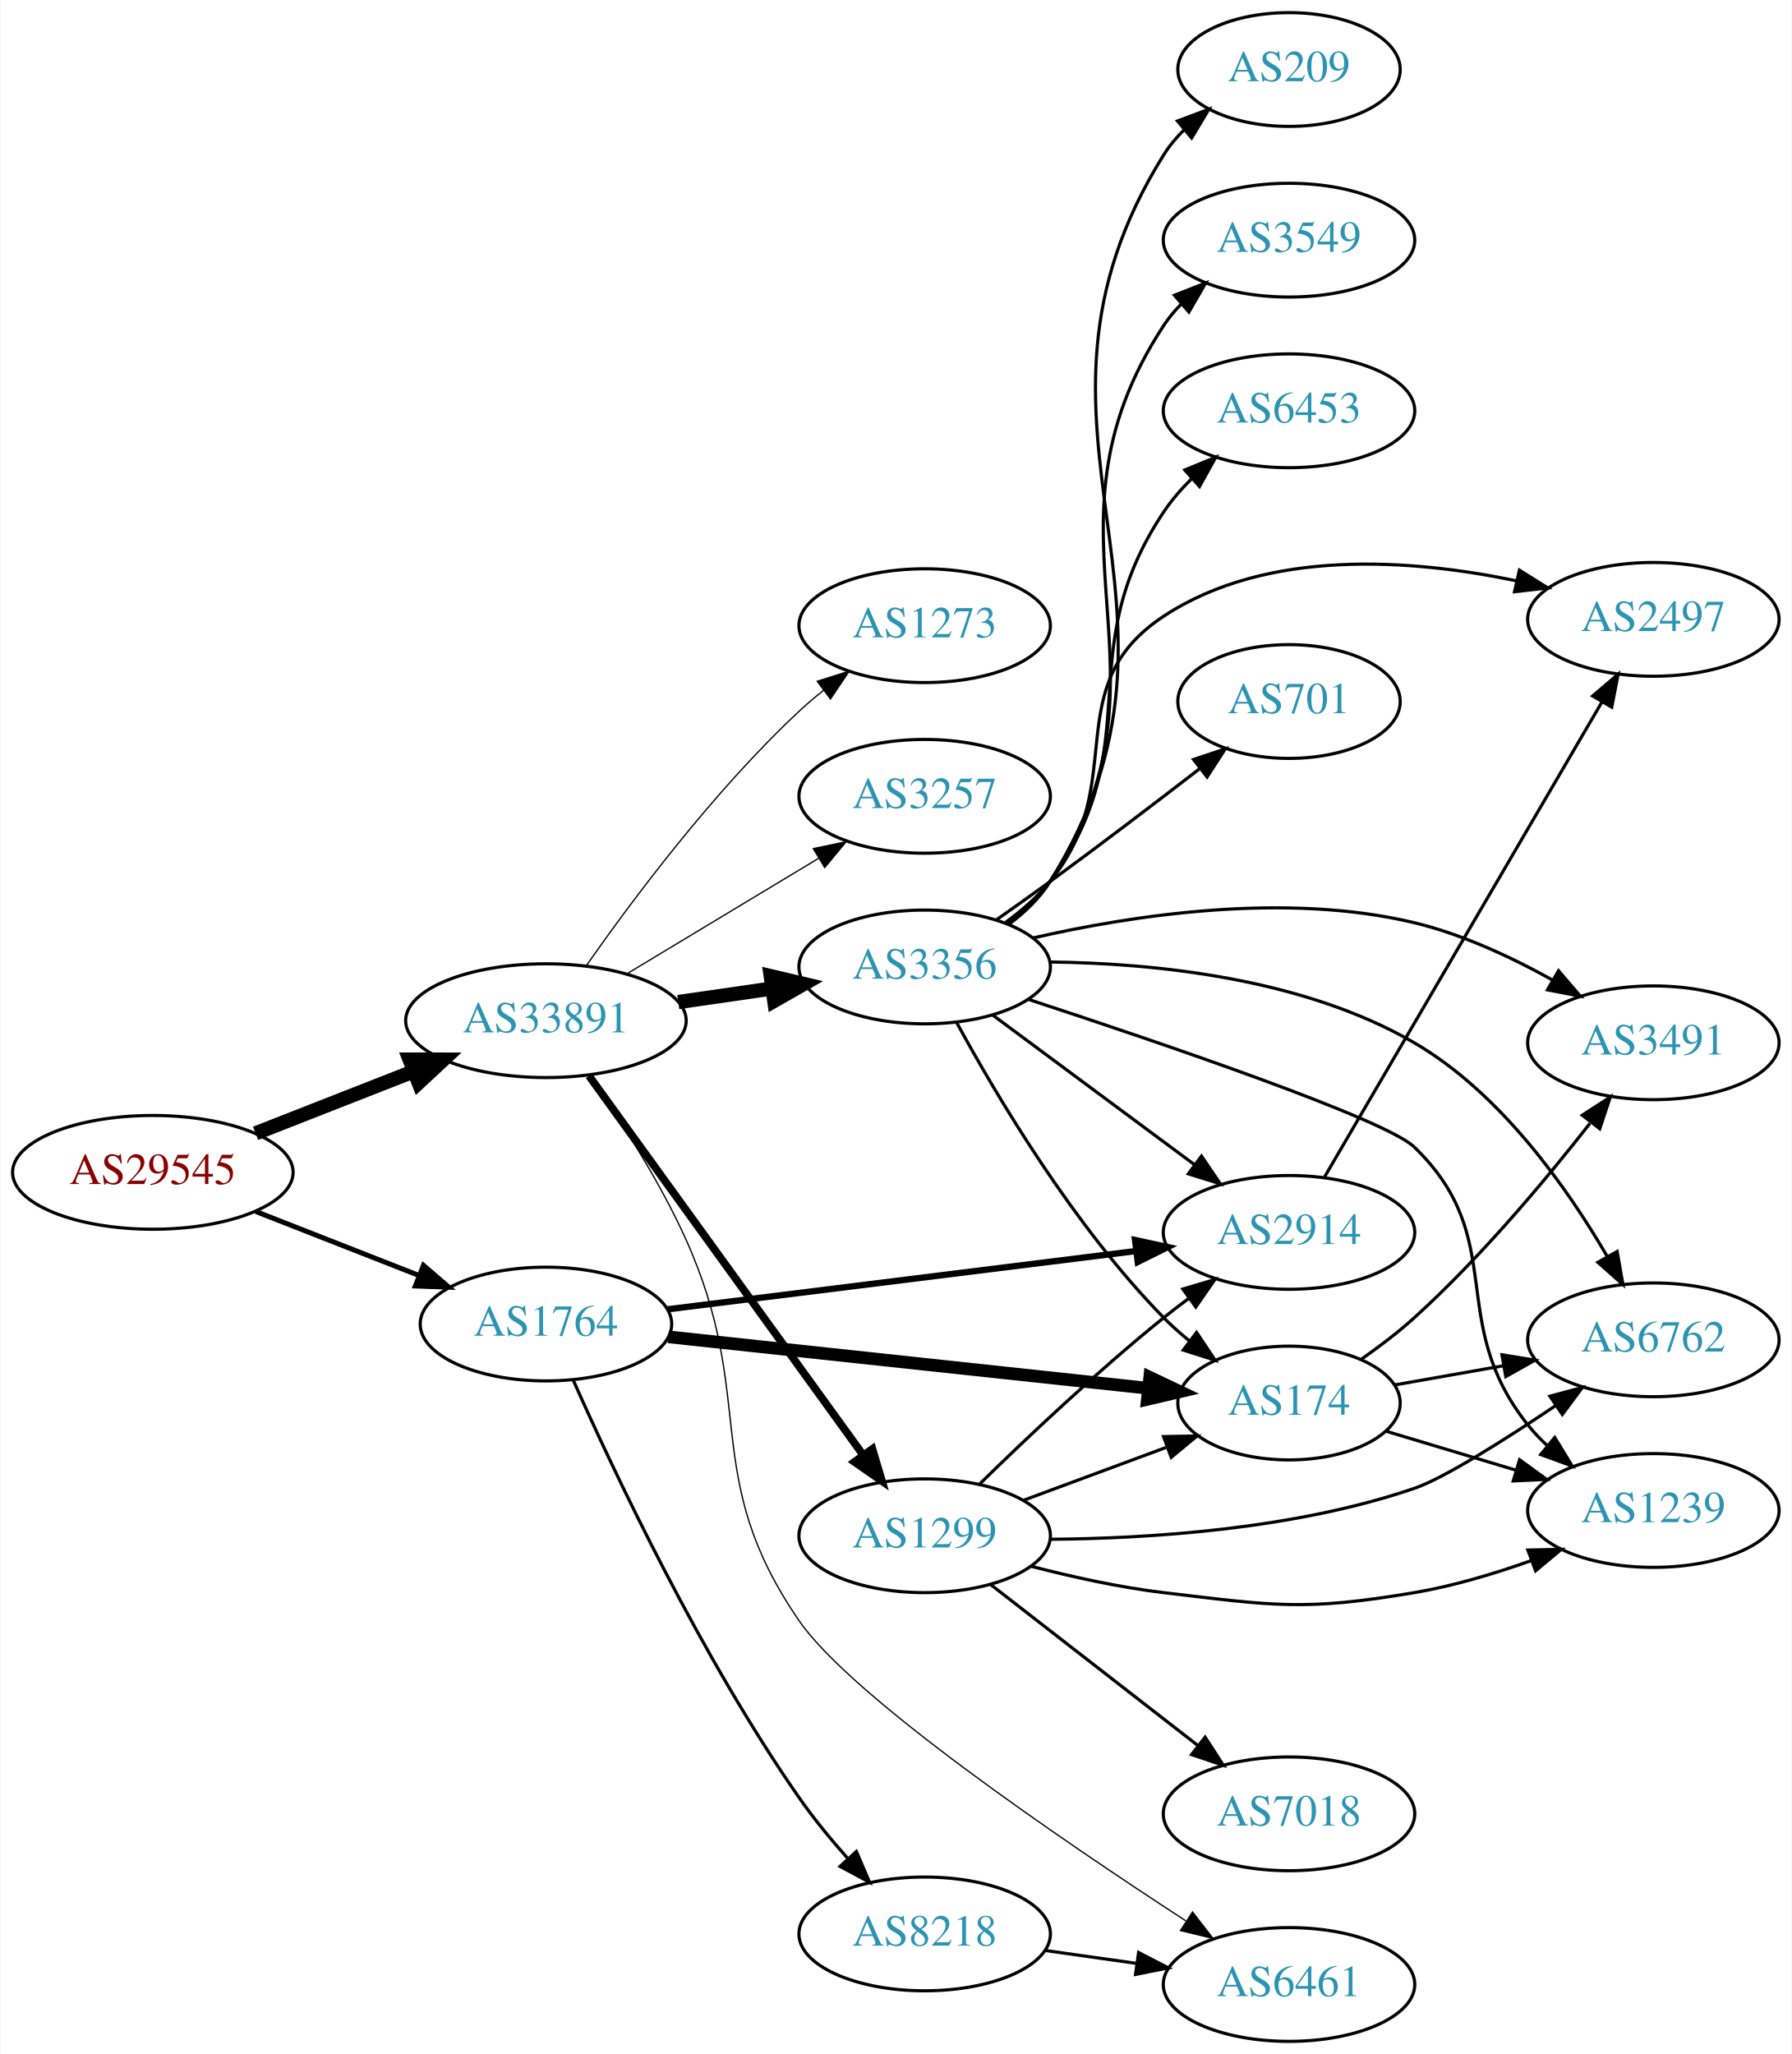
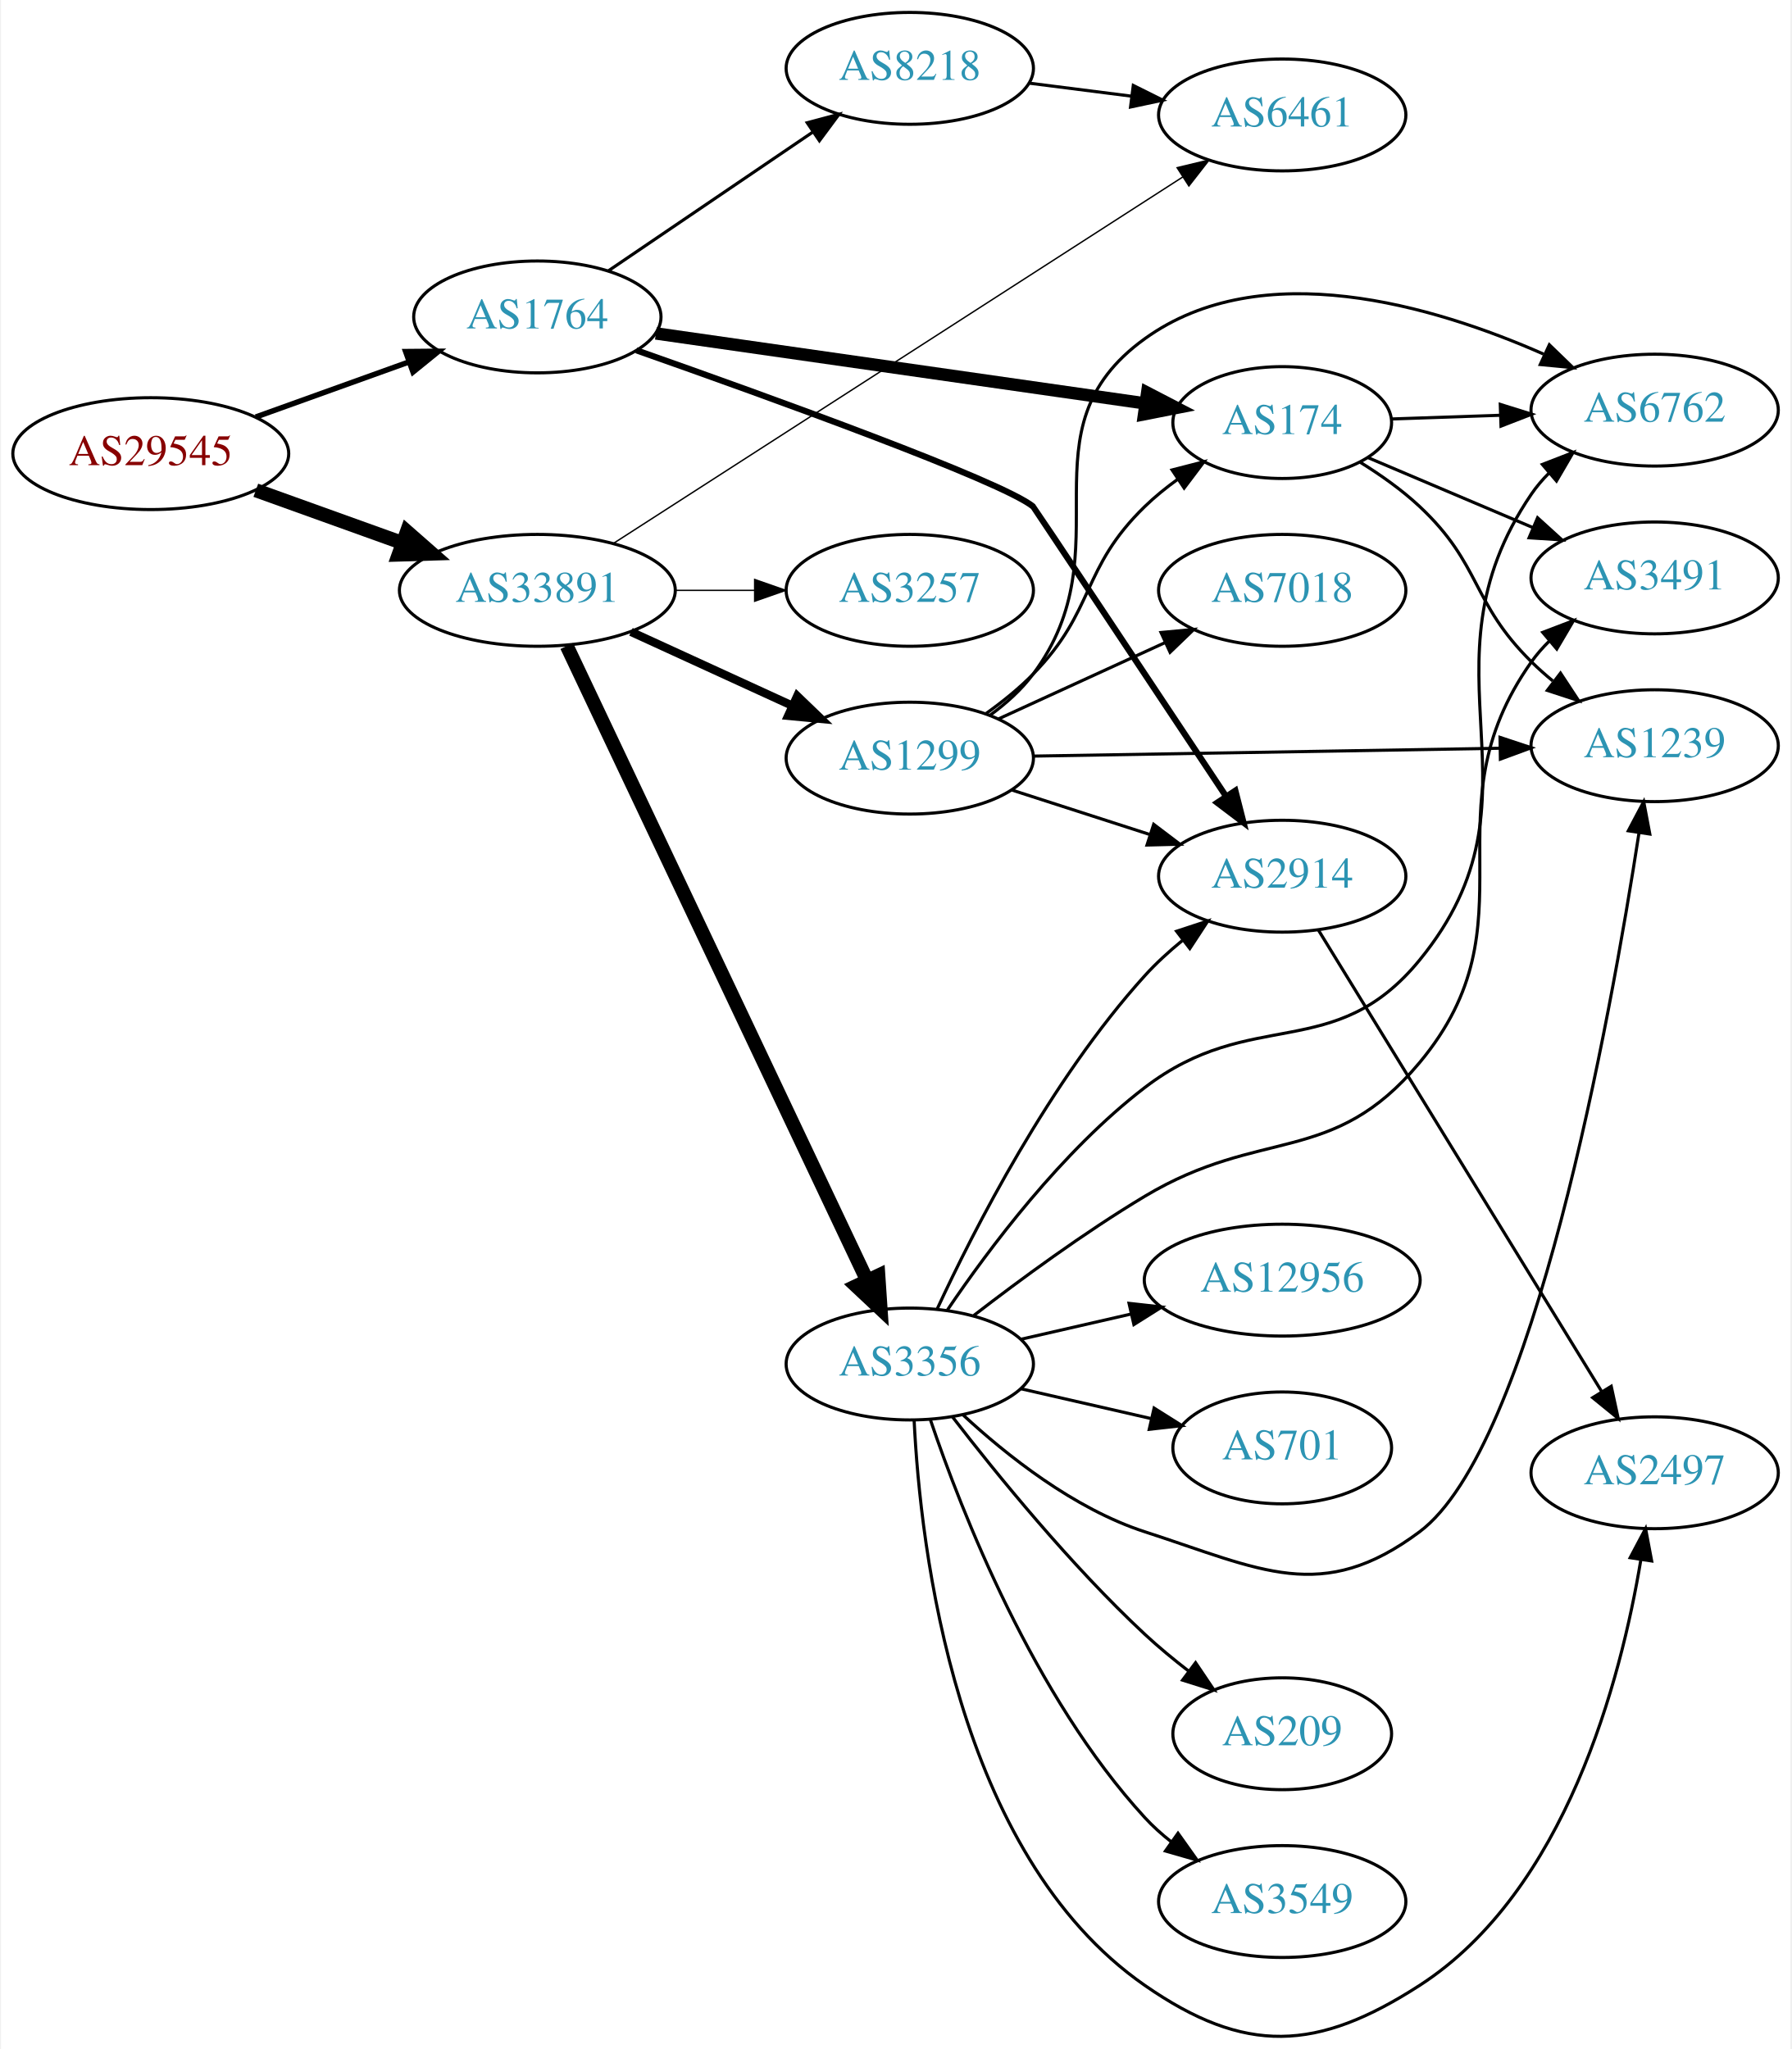
- <svg xmlns="http://www.w3.org/2000/svg" xmlns:xlink="http://www.w3.org/1999/xlink" width="567pt" height="650pt" viewBox="0.00 0.00 566.66 650.00">
-   <g id="graph0" class="graph" transform="scale(1 1) rotate(0) translate(4 646)">
-     <polygon fill="white" stroke="none" points="-4,4 -4,-646 562.663,-646 562.663,4 -4,4" />
+ <svg xmlns="http://www.w3.org/2000/svg" xmlns:xlink="http://www.w3.org/1999/xlink" width="576pt" height="659pt" viewBox="0.00 0.00 575.76 659.46">
+   <g id="graph0" class="graph" transform="scale(1 1) rotate(0) translate(4 655.456)">
+     <polygon fill="white" stroke="none" points="-4,4 -4,-655.456 571.762,-655.456 571.762,4 -4,4" />
    <g id="node1" class="node">
      <g id="a_node1">
        <a xlink:href="/asn/29545" xlink:title="AS29545 ~ Ringstrasse 5 [AT]">
-           <ellipse fill="#ffffff" stroke="black" cx="44.196" cy="-275" rx="44.393" ry="18" />
-           <text text-anchor="middle" x="44.196" y="-271.3" font-family="Times,serif" font-size="14.00" fill="#880000">AS29545</text>
+           <ellipse fill="#ffffff" stroke="black" cx="44.196" cy="-509.456" rx="44.393" ry="18" />
+           <text text-anchor="middle" x="44.196" y="-505.756" font-family="Times,serif" font-size="14.00" fill="#880000">AS29545</text>
        </a>
      </g>
    </g>
    <g id="node2" class="node">
      <g id="a_node2">
        <a xlink:href="/asn/1764" xlink:title="AS1764 ~ NEXTLAYER-AS [AT]">
-           <ellipse fill="#ffffff" stroke="black" cx="168.588" cy="-227" rx="39.794" ry="18" />
-           <text text-anchor="middle" x="168.588" y="-223.3" font-family="Times,serif" font-size="14.00" fill="#2c94b3">AS1764</text>
+           <ellipse fill="#ffffff" stroke="black" cx="168.588" cy="-553.456" rx="39.794" ry="18" />
+           <text text-anchor="middle" x="168.588" y="-549.756" font-family="Times,serif" font-size="14.00" fill="#2c94b3">AS1764</text>
        </a>
      </g>
    </g>
    <g id="edge1" class="edge">
-       <path fill="none" stroke="black" stroke-width="1.575" d="M76.715,-262.639C92.464,-256.462 111.674,-248.929 128.367,-242.382" />
-       <polygon fill="black" stroke="black" stroke-width="1.575" points="129.829,-245.568 137.86,-238.659 127.273,-239.051 129.829,-245.568" />
+       <path fill="none" stroke="black" stroke-width="1.75" d="M77.995,-521.248C93.124,-526.686 111.228,-533.195 127.189,-538.933" />
+       <polygon fill="black" stroke="black" stroke-width="1.75" points="126.21,-542.3 136.805,-542.39 128.578,-535.713 126.21,-542.3" />
    </g>
    <g id="node3" class="node">
      <g id="a_node3">
        <a xlink:href="/asn/33891" xlink:title="AS33891 ~ CORE-BACKBONE GMBH GLOBAL NETWORK [DE]">
-           <ellipse fill="#ffffff" stroke="black" cx="168.588" cy="-323" rx="44.393" ry="18" />
-           <text text-anchor="middle" x="168.588" y="-319.3" font-family="Times,serif" font-size="14.00" fill="#2c94b3">AS33891</text>
+           <ellipse fill="#ffffff" stroke="black" cx="168.588" cy="-465.456" rx="44.393" ry="18" />
+           <text text-anchor="middle" x="168.588" y="-461.756" font-family="Times,serif" font-size="14.00" fill="#2c94b3">AS33891</text>
        </a>
      </g>
    </g>
    <g id="edge2" class="edge">
-       <path fill="none" stroke="black" stroke-width="4.5" d="M76.715,-287.361C91.991,-293.352 110.521,-300.619 126.855,-307.025" />
-       <polygon fill="black" stroke="black" stroke-width="4.5" points="125.429,-310.695 136.176,-310.681 128.304,-303.364 125.429,-310.695" />
+       <path fill="none" stroke="black" stroke-width="4.5" d="M77.995,-497.665C92.4,-492.487 109.503,-486.338 124.885,-480.808" />
+       <polygon fill="black" stroke="black" stroke-width="4.5" points="126.621,-484.369 134.699,-477.28 123.956,-476.958 126.621,-484.369" />
    </g>
    <g id="node4" class="node">
      <g id="a_node4">
-         <a xlink:href="/asn/8218" xlink:title="AS8218 ~ legacy Neotelecoms [FR]">
-           <ellipse fill="#ffffff" stroke="black" cx="288.431" cy="-34" rx="39.794" ry="18" />
-           <text text-anchor="middle" x="288.431" y="-30.3" font-family="Times,serif" font-size="14.00" fill="#2c94b3">AS8218</text>
+         <a xlink:href="/asn/174" xlink:title="AS174 ~ Cogent Communications [US]">
+           <ellipse fill="#ffffff" stroke="black" cx="408.273" cy="-519.456" rx="35.194" ry="18" />
+           <text text-anchor="middle" x="408.273" y="-515.756" font-family="Times,serif" font-size="14.00" fill="#2c94b3">AS174</text>
        </a>
      </g>
    </g>
    <g id="edge3" class="edge">
-       <path fill="none" stroke="black" d="M177.293,-209.098C190.14,-180.122 217.622,-121.687 248.784,-77 253.284,-70.547 258.651,-64.015 263.932,-58.057" />
-       <polygon fill="black" stroke="black" points="266.818,-60.088 270.991,-50.35 261.656,-55.36 266.818,-60.088" />
+       <path fill="none" stroke="black" stroke-width="4" d="M206.727,-548.144C249.364,-542.045 319.196,-532.055 364.187,-525.62" />
+       <polygon fill="black" stroke="black" stroke-width="4" points="364.821,-529.065 374.224,-524.184 363.829,-522.135 364.821,-529.065" />
    </g>
    <g id="node5" class="node">
      <g id="a_node5">
-         <a xlink:href="/asn/2914" xlink:title="AS2914 ~ NTT America, Inc. [US]">
-           <ellipse fill="#ffffff" stroke="black" cx="403.724" cy="-256" rx="39.794" ry="18" />
-           <text text-anchor="middle" x="403.724" y="-252.3" font-family="Times,serif" font-size="14.00" fill="#2c94b3">AS2914</text>
+         <a xlink:href="/asn/8218" xlink:title="AS8218 ~ legacy Neotelecoms [FR]">
+           <ellipse fill="#ffffff" stroke="black" cx="288.431" cy="-633.456" rx="39.794" ry="18" />
+           <text text-anchor="middle" x="288.431" y="-629.756" font-family="Times,serif" font-size="14.00" fill="#2c94b3">AS8218</text>
        </a>
      </g>
    </g>
    <g id="edge4" class="edge">
-       <path fill="none" stroke="black" stroke-width="2" d="M207.045,-231.659C247.322,-236.669 311.457,-244.647 355.244,-250.094" />
-       <polygon fill="black" stroke="black" stroke-width="2" points="355.004,-253.591 365.359,-251.352 355.868,-246.644 355.004,-253.591" />
+       <path fill="none" stroke="black" d="M191.477,-568.316C209.998,-580.889 236.728,-599.035 257.274,-612.984" />
+       <polygon fill="black" stroke="black" points="255.419,-615.955 265.659,-618.676 259.351,-610.164 255.419,-615.955" />
    </g>
    <g id="node6" class="node">
      <g id="a_node6">
-         <a xlink:href="/asn/174" xlink:title="AS174 ~ Cogent Communications [US]">
-           <ellipse fill="#ffffff" stroke="black" cx="403.724" cy="-202" rx="35.194" ry="18" />
-           <text text-anchor="middle" x="403.724" y="-198.3" font-family="Times,serif" font-size="14.00" fill="#2c94b3">AS174</text>
+         <a xlink:href="/asn/2914" xlink:title="AS2914 ~ NTT America, Inc. [US]">
+           <ellipse fill="#ffffff" stroke="black" cx="408.273" cy="-373.456" rx="39.794" ry="18" />
+           <text text-anchor="middle" x="408.273" y="-369.756" font-family="Times,serif" font-size="14.00" fill="#2c94b3">AS2914</text>
        </a>
      </g>
    </g>
    <g id="edge5" class="edge">
-       <path fill="none" stroke="black" stroke-width="4" d="M207.305,-222.956C248.823,-218.503 315.467,-211.357 359.177,-206.67" />
-       <polygon fill="black" stroke="black" stroke-width="4" points="359.652,-210.139 369.222,-205.592 358.906,-203.179 359.652,-210.139" />
+       <path fill="none" stroke="black" stroke-width="2" d="M200.462,-542.713C243.575,-527.54 317.723,-500.752 328.077,-492.456 328.347,-492.24 366.764,-434.441 389.985,-399.486" />
+       <polygon fill="black" stroke="black" stroke-width="2" points="393.191,-400.986 395.809,-390.719 387.36,-397.112 393.191,-400.986" />
    </g>
    <g id="node7" class="node">
      <g id="a_node7">
        <a xlink:href="/asn/6461" xlink:title="AS6461 ~ Zayo Bandwidth [US]">
-           <ellipse fill="#ffffff" stroke="black" cx="403.724" cy="-18" rx="39.794" ry="18" />
-           <text text-anchor="middle" x="403.724" y="-14.3" font-family="Times,serif" font-size="14.00" fill="#2c94b3">AS6461</text>
-         </a>
-       </g>
-     </g>
-     <g id="edge13" class="edge">
-       <path fill="none" stroke="black" stroke-width="0.409" d="M182.151,-305.866C191.611,-292.332 204.349,-272.676 212.784,-254 235.881,-202.867 216.918,-179.18 248.784,-133 265.342,-109.005 331.047,-64.169 371.071,-38.135" />
-       <polygon fill="black" stroke="black" stroke-width="0.409" points="373.183,-40.938 379.679,-32.568 369.382,-35.06 373.183,-40.938" />
+           <ellipse fill="#ffffff" stroke="black" cx="408.273" cy="-618.456" rx="39.794" ry="18" />
+           <text text-anchor="middle" x="408.273" y="-614.756" font-family="Times,serif" font-size="14.00" fill="#2c94b3">AS6461</text>
+         </a>
+       </g>
+     </g>
+     <g id="edge14" class="edge">
+       <path fill="none" stroke="black" stroke-width="0.45" d="M193.247,-480.686C236.469,-508.508 328.164,-567.533 376.296,-598.516" />
+       <polygon fill="black" stroke="black" stroke-width="0.45" points="374.452,-601.492 384.755,-603.961 378.241,-595.606 374.452,-601.492" />
    </g>
    <g id="node12" class="node">
      <g id="a_node12">
        <a xlink:href="/asn/1299" xlink:title="AS1299 ~ Telia Carrier [EU]">
-           <ellipse fill="#ffffff" stroke="black" cx="288.431" cy="-160" rx="39.794" ry="18" />
-           <text text-anchor="middle" x="288.431" y="-156.3" font-family="Times,serif" font-size="14.00" fill="#2c94b3">AS1299</text>
+           <ellipse fill="#ffffff" stroke="black" cx="288.431" cy="-411.456" rx="39.794" ry="18" />
+           <text text-anchor="middle" x="288.431" y="-407.756" font-family="Times,serif" font-size="14.00" fill="#2c94b3">AS1299</text>
        </a>
      </g>
    </g>
    <g id="edge11" class="edge">
-       <path fill="none" stroke="black" stroke-width="2.455" d="M182.199,-305.556C203.02,-276.757 244.683,-219.129 268.871,-185.671" />
-       <polygon fill="black" stroke="black" stroke-width="2.455" points="271.888,-187.473 274.91,-177.318 266.215,-183.372 271.888,-187.473" />
+       <path fill="none" stroke="black" stroke-width="2.7" d="M198.718,-452.108C214.329,-444.954 233.727,-436.066 250.399,-428.426" />
+       <polygon fill="black" stroke="black" stroke-width="2.7" points="252.218,-431.442 259.851,-424.095 249.302,-425.079 252.218,-431.442" />
    </g>
    <g id="node13" class="node">
      <g id="a_node13">
        <a xlink:href="/asn/3356" xlink:title="AS3356 ~ Level 3 Parent, LLC [US]">
-           <ellipse fill="#ffffff" stroke="black" cx="288.431" cy="-340" rx="39.794" ry="18" />
-           <text text-anchor="middle" x="288.431" y="-336.3" font-family="Times,serif" font-size="14.00" fill="#2c94b3">AS3356</text>
+           <ellipse fill="#ffffff" stroke="black" cx="288.431" cy="-216.456" rx="39.794" ry="18" />
+           <text text-anchor="middle" x="288.431" y="-212.756" font-family="Times,serif" font-size="14.00" fill="#2c94b3">AS3356</text>
        </a>
      </g>
    </g>
    <g id="edge12" class="edge">
-       <path fill="none" stroke="black" stroke-width="4.5" d="M210.473,-328.898C220.045,-330.279 230.319,-331.761 240.144,-333.178" />
-       <polygon fill="black" stroke="black" stroke-width="4.5" points="239.711,-337.094 250.171,-334.625 240.836,-329.3 239.711,-337.094" />
+       <path fill="none" stroke="black" stroke-width="4.5" d="M178.063,-447.549C198.49,-404.388 250.535,-294.418 274.72,-243.315" />
+       <polygon fill="black" stroke="black" stroke-width="4.5" points="278.314,-244.925 279.033,-234.202 271.196,-241.556 278.314,-244.925" />
    </g>
    <g id="node14" class="node">
      <g id="a_node14">
-         <a xlink:href="/asn/1273" xlink:title="AS1273 ~ Vodafone Group PLC [EU]">
-           <ellipse fill="#ffffff" stroke="black" cx="288.431" cy="-448" rx="39.794" ry="18" />
-           <text text-anchor="middle" x="288.431" y="-444.3" font-family="Times,serif" font-size="14.00" fill="#2c94b3">AS1273</text>
-         </a>
-       </g>
-     </g>
-     <g id="edge14" class="edge">
-       <path fill="none" stroke="black" stroke-width="0.409" d="M181.443,-340.527C195.893,-361.155 221.746,-395.788 248.784,-421 251.179,-423.233 253.768,-425.427 256.434,-427.54" />
-       <polygon fill="black" stroke="black" stroke-width="0.409" points="254.432,-430.413 264.538,-433.594 258.621,-424.805 254.432,-430.413" />
-     </g>
-     <g id="node15" class="node">
-       <g id="a_node15">
        <a xlink:href="/asn/3257" xlink:title="AS3257 ~ GTT [DE]">
-           <ellipse fill="#ffffff" stroke="black" cx="288.431" cy="-394" rx="39.794" ry="18" />
-           <text text-anchor="middle" x="288.431" y="-390.3" font-family="Times,serif" font-size="14.00" fill="#2c94b3">AS3257</text>
-         </a>
-       </g>
-     </g>
-     <g id="edge15" class="edge">
-       <path fill="none" stroke="black" stroke-width="0.409" d="M194.292,-337.884C211.887,-348.485 235.713,-362.84 254.862,-374.377" />
-       <polygon fill="black" stroke="black" stroke-width="0.409" points="253.193,-377.458 263.565,-379.621 256.806,-371.462 253.193,-377.458" />
-     </g>
-     <g id="edge6" class="edge">
-       <path fill="none" stroke="black" d="M326.527,-28.761C335.819,-27.449 345.911,-26.023 355.617,-24.653" />
-       <polygon fill="black" stroke="black" points="356.132,-28.115 365.544,-23.251 355.153,-21.184 356.132,-28.115" />
+           <ellipse fill="#ffffff" stroke="black" cx="288.431" cy="-465.456" rx="39.794" ry="18" />
+           <text text-anchor="middle" x="288.431" y="-461.756" font-family="Times,serif" font-size="14.00" fill="#2c94b3">AS3257</text>
+         </a>
+       </g>
+     </g>
+     <g id="edge13" class="edge">
+       <path fill="none" stroke="black" stroke-width="0.45" d="M212.799,-465.456C221.112,-465.456 229.875,-465.456 238.357,-465.456" />
+       <polygon fill="black" stroke="black" stroke-width="0.45" points="238.516,-468.956 248.516,-465.456 238.516,-461.956 238.516,-468.956" />
    </g>
    <g id="node8" class="node">
      <g id="a_node8">
-         <a xlink:href="/asn/2497" xlink:title="AS2497 ~ Internet Initiative Japan Inc. [JP]">
-           <ellipse fill="#ffffff" stroke="black" cx="519.017" cy="-450" rx="39.794" ry="18" />
-           <text text-anchor="middle" x="519.017" y="-446.3" font-family="Times,serif" font-size="14.00" fill="#2c94b3">AS2497</text>
+         <a xlink:href="/asn/1239" xlink:title="AS1239 ~ Sprint [US]">
+           <ellipse fill="#ffffff" stroke="black" cx="528.116" cy="-415.456" rx="39.794" ry="18" />
+           <text text-anchor="middle" x="528.116" y="-411.756" font-family="Times,serif" font-size="14.00" fill="#2c94b3">AS1239</text>
        </a>
      </g>
    </g>
    <g id="edge7" class="edge">
-       <path fill="none" stroke="black" d="M414.978,-273.558C434.989,-307.825 479.334,-383.76 502.788,-423.923" />
-       <polygon fill="black" stroke="black" points="499.802,-425.751 507.868,-432.621 505.847,-422.221 499.802,-425.751" />
+       <path fill="none" stroke="black" d="M433.327,-506.708C439.91,-502.63 446.789,-497.777 452.469,-492.456 472.455,-473.737 468.97,-461.681 488.469,-442.456 490.6,-440.355 492.911,-438.304 495.307,-436.33" />
+       <polygon fill="black" stroke="black" points="497.819,-438.816 503.64,-429.964 493.569,-433.253 497.819,-438.816" />
    </g>
    <g id="node9" class="node">
      <g id="a_node9">
        <a xlink:href="/asn/3491" xlink:title="AS3491 ~ PCCW Global, Inc. [US]">
-           <ellipse fill="#ffffff" stroke="black" cx="519.017" cy="-316" rx="39.794" ry="18" />
-           <text text-anchor="middle" x="519.017" y="-312.3" font-family="Times,serif" font-size="14.00" fill="#2c94b3">AS3491</text>
+           <ellipse fill="#ffffff" stroke="black" cx="528.116" cy="-469.456" rx="39.794" ry="18" />
+           <text text-anchor="middle" x="528.116" y="-465.756" font-family="Times,serif" font-size="14.00" fill="#2c94b3">AS3491</text>
        </a>
      </g>
    </g>
    <g id="edge8" class="edge">
-       <path fill="none" stroke="black" d="M426.716,-215.938C432.361,-219.893 438.273,-224.386 443.37,-229 464.164,-247.825 484.687,-272.291 498.935,-290.481" />
-       <polygon fill="black" stroke="black" points="496.518,-293.078 505.399,-298.855 502.059,-288.8 496.518,-293.078" />
+       <path fill="none" stroke="black" d="M435.72,-508.235C451.408,-501.579 471.563,-493.027 488.952,-485.649" />
+       <polygon fill="black" stroke="black" points="490.444,-488.818 498.282,-481.69 487.71,-482.374 490.444,-488.818" />
    </g>
    <g id="node10" class="node">
      <g id="a_node10">
-         <a xlink:href="/asn/1239" xlink:title="AS1239 ~ Sprint [US]">
-           <ellipse fill="#ffffff" stroke="black" cx="519.017" cy="-168" rx="39.794" ry="18" />
-           <text text-anchor="middle" x="519.017" y="-164.3" font-family="Times,serif" font-size="14.00" fill="#2c94b3">AS1239</text>
+         <a xlink:href="/asn/6762" xlink:title="AS6762 ~ TELECOM ITALIA SPARKLE S.p.A. [IT]">
+           <ellipse fill="#ffffff" stroke="black" cx="528.116" cy="-523.456" rx="39.794" ry="18" />
+           <text text-anchor="middle" x="528.116" y="-519.756" font-family="Times,serif" font-size="14.00" fill="#2c94b3">AS6762</text>
        </a>
      </g>
    </g>
    <g id="edge9" class="edge">
-       <path fill="none" stroke="black" d="M434.49,-193.067C447.046,-189.299 461.895,-184.842 475.566,-180.74" />
-       <polygon fill="black" stroke="black" points="476.69,-184.057 485.262,-177.83 474.678,-177.352 476.69,-184.057" />
+       <path fill="none" stroke="black" d="M443.358,-520.613C454.294,-520.985 466.626,-521.403 478.399,-521.803" />
+       <polygon fill="black" stroke="black" points="478.437,-525.306 488.55,-522.147 478.675,-518.31 478.437,-525.306" />
+     </g>
+     <g id="edge6" class="edge">
+       <path fill="none" stroke="black" d="M326.717,-628.71C337.249,-627.37 348.851,-625.893 359.891,-624.488" />
+       <polygon fill="black" stroke="black" points="360.347,-627.958 369.825,-623.223 359.463,-621.014 360.347,-627.958" />
    </g>
    <g id="node11" class="node">
      <g id="a_node11">
-         <a xlink:href="/asn/6762" xlink:title="AS6762 ~ TELECOM ITALIA SPARKLE S.p.A. [IT]">
-           <ellipse fill="#ffffff" stroke="black" cx="519.017" cy="-222" rx="39.794" ry="18" />
-           <text text-anchor="middle" x="519.017" y="-218.3" font-family="Times,serif" font-size="14.00" fill="#2c94b3">AS6762</text>
+         <a xlink:href="/asn/2497" xlink:title="AS2497 ~ Internet Initiative Japan Inc. [JP]">
+           <ellipse fill="#ffffff" stroke="black" cx="528.116" cy="-181.456" rx="39.794" ry="18" />
+           <text text-anchor="middle" x="528.116" y="-177.756" font-family="Times,serif" font-size="14.00" fill="#2c94b3">AS2497</text>
        </a>
      </g>
    </g>
    <g id="edge10" class="edge">
-       <path fill="none" stroke="black" d="M437.189,-207.731C447.91,-209.624 460.054,-211.768 471.61,-213.808" />
-       <polygon fill="black" stroke="black" points="471.107,-217.273 481.564,-215.565 472.324,-210.38 471.107,-217.273" />
-     </g>
-     <g id="edge20" class="edge">
-       <path fill="none" stroke="black" d="M305.745,-176.297C320.491,-190.726 343.047,-212.065 364.077,-229 366.627,-231.053 369.324,-233.124 372.059,-235.157" />
-       <polygon fill="black" stroke="black" points="370.115,-238.071 380.272,-241.086 374.212,-232.395 370.115,-238.071" />
+       <path fill="none" stroke="black" d="M419.939,-356.079C440.701,-322.252 486.647,-247.393 511.091,-207.566" />
+       <polygon fill="black" stroke="black" points="514.142,-209.286 516.39,-198.933 508.176,-205.625 514.142,-209.286" />
+     </g>
+     <g id="edge26" class="edge">
+       <path fill="none" stroke="black" d="M313.025,-425.846C318.281,-429.604 323.613,-433.893 328.077,-438.456 348.25,-459.074 343.384,-472.362 364.077,-492.456 367.305,-495.591 370.956,-498.546 374.734,-501.269" />
+       <polygon fill="black" stroke="black" points="372.832,-504.207 383.094,-506.839 376.713,-498.381 372.832,-504.207" />
+     </g>
+     <g id="edge27" class="edge">
+       <path fill="none" stroke="black" d="M321.321,-401.173C334.945,-396.78 351.031,-391.593 365.58,-386.901" />
+       <polygon fill="black" stroke="black" points="366.915,-390.148 375.358,-383.748 364.766,-383.486 366.915,-390.148" />
+     </g>
+     <g id="edge28" class="edge">
+       <path fill="none" stroke="black" d="M328.148,-412.108C369.067,-412.797 433.707,-413.884 478.141,-414.632" />
+       <polygon fill="black" stroke="black" points="478.358,-418.136 488.415,-414.805 478.476,-411.137 478.358,-418.136" />
+     </g>
+     <g id="edge24" class="edge">
+       <path fill="none" stroke="black" d="M314.362,-425.338C319.438,-429.068 324.356,-433.472 328.077,-438.456 358.349,-478.998 323.031,-516.872 364.077,-546.456 401.596,-573.498 456.811,-557.173 492.369,-541.496" />
+       <polygon fill="black" stroke="black" points="494.23,-544.492 501.846,-537.127 491.3,-538.135 494.23,-544.492" />
+     </g>
+     <g id="node19" class="node">
+       <g id="a_node19">
+         <a xlink:href="/asn/7018" xlink:title="AS7018 ~ AT&amp;T Services, Inc. [US]">
+           <ellipse fill="#ffffff" stroke="black" cx="408.273" cy="-465.456" rx="39.794" ry="18" />
+           <text text-anchor="middle" x="408.273" y="-461.756" font-family="Times,serif" font-size="14.00" fill="#2c94b3">AS7018</text>
+         </a>
+       </g>
+     </g>
+     <g id="edge25" class="edge">
+       <path fill="none" stroke="black" d="M317.06,-424.117C333.017,-431.429 353.287,-440.718 370.57,-448.637" />
+       <polygon fill="black" stroke="black" points="369.269,-451.891 379.818,-452.875 372.185,-445.527 369.269,-451.891" />
+     </g>
+     <g id="edge16" class="edge">
+       <path fill="none" stroke="black" d="M297.188,-234.048C309.042,-259.632 333.541,-307.728 364.077,-341.456 367.665,-345.419 371.81,-349.211 376.083,-352.71" />
+       <polygon fill="black" stroke="black" points="374.28,-355.738 384.346,-359.044 378.539,-350.182 374.28,-355.738" />
+     </g>
+     <g id="edge23" class="edge">
+       <path fill="none" stroke="black" d="M305.486,-200.15C319.547,-187.116 341.252,-169.847 364.077,-162.456 401.452,-150.355 421.004,-138.934 452.469,-162.456 488.974,-189.746 513.84,-327.552 523.097,-387.516" />
+       <polygon fill="black" stroke="black" points="519.64,-388.069 524.594,-397.434 526.562,-387.023 519.64,-388.069" />
    </g>
    <g id="edge17" class="edge">
-       <path fill="none" stroke="black" d="M319.791,-171.255C333.637,-176.388 350.176,-182.519 364.828,-187.951" />
-       <polygon fill="black" stroke="black" points="364.021,-191.385 374.614,-191.579 366.454,-184.821 364.021,-191.385" />
-     </g>
-     <g id="edge19" class="edge">
-       <path fill="none" stroke="black" d="M322.198,-150.325C335.122,-146.977 350.178,-143.652 364.077,-142 399.072,-137.84 408.623,-136.122 443.37,-142 455.738,-144.092 468.791,-148.005 480.462,-152.172" />
-       <polygon fill="black" stroke="black" points="479.303,-155.475 489.896,-155.697 481.754,-148.918 479.303,-155.475" />
+       <path fill="none" stroke="black" d="M309.062,-232.103C323.755,-243.45 344.591,-258.788 364.077,-270.456 401.559,-292.899 424.49,-279.905 452.469,-313.456 490.592,-359.171 454.051,-393.893 488.469,-442.456 490.155,-444.835 492.121,-447.075 494.255,-449.168" />
+       <polygon fill="black" stroke="black" points="492.102,-451.931 502,-455.709 496.618,-446.583 492.102,-451.931" />
+     </g>
+     <g id="edge21" class="edge">
+       <path fill="none" stroke="black" d="M300.529,-233.823C313.721,-253.344 337.34,-284.978 364.077,-305.456 398.458,-331.788 425.037,-312.947 452.469,-346.456 495.899,-399.506 449.856,-439.804 488.469,-496.456 490.112,-498.866 492.045,-501.127 494.157,-503.236" />
+       <polygon fill="black" stroke="black" points="491.981,-505.98 501.861,-509.806 496.524,-500.654 491.981,-505.98" />
    </g>
    <g id="edge18" class="edge">
-       <path fill="none" stroke="black" d="M328.109,-158.888C359.884,-159.116 405.64,-162.096 443.37,-175 452.748,-178.207 471.726,-190.187 488.199,-201.248" />
-       <polygon fill="black" stroke="black" points="486.281,-204.176 496.52,-206.897 490.212,-198.384 486.281,-204.176" />
+       <path fill="none" stroke="black" d="M289.828,-198.306C291.82,-157.511 303.034,-58.83 364.077,-16.456 396.35,5.945 419.458,4.842 452.469,-16.456 499.56,-46.838 517.263,-114.901 523.673,-153.445" />
+       <polygon fill="black" stroke="black" points="520.235,-154.116 525.196,-163.477 527.155,-153.065 520.235,-154.116" />
+     </g>
+     <g id="node15" class="node">
+       <g id="a_node15">
+         <a xlink:href="/asn/12956" xlink:title="AS12956 ~ TELXIUS [ES]">
+           <ellipse fill="#ffffff" stroke="black" cx="408.273" cy="-243.456" rx="44.393" ry="18" />
+           <text text-anchor="middle" x="408.273" y="-239.756" font-family="Times,serif" font-size="14.00" fill="#2c94b3">AS12956</text>
+         </a>
+       </g>
+     </g>
+     <g id="edge15" class="edge">
+       <path fill="none" stroke="black" d="M324.15,-224.411C335.289,-226.963 347.824,-229.835 359.717,-232.56" />
+       <polygon fill="black" stroke="black" points="358.982,-235.983 369.511,-234.804 360.545,-229.159 358.982,-235.983" />
    </g>
    <g id="node16" class="node">
      <g id="a_node16">
-         <a xlink:href="/asn/7018" xlink:title="AS7018 ~ AT&amp;T Services, Inc. [US]">
-           <ellipse fill="#ffffff" stroke="black" cx="403.724" cy="-72" rx="39.794" ry="18" />
-           <text text-anchor="middle" x="403.724" y="-68.3" font-family="Times,serif" font-size="14.00" fill="#2c94b3">AS7018</text>
-         </a>
-       </g>
-     </g>
-     <g id="edge16" class="edge">
-       <path fill="none" stroke="black" d="M309.425,-144.47C327.626,-130.332 354.674,-109.323 374.967,-93.56" />
-       <polygon fill="black" stroke="black" points="377.179,-96.273 382.93,-87.375 372.885,-90.745 377.179,-96.273" />
-     </g>
-     <g id="edge24" class="edge">
-       <path fill="none" stroke="black" d="M309.947,-324.788C327.802,-311.55 353.875,-292.219 373.837,-277.417" />
-       <polygon fill="black" stroke="black" points="376.029,-280.15 381.977,-271.382 371.86,-274.527 376.029,-280.15" />
-     </g>
-     <g id="edge29" class="edge">
-       <path fill="none" stroke="black" d="M298.567,-322.402C311.172,-299.217 335.597,-257.992 364.077,-229 366.562,-226.471 369.312,-224.025 372.166,-221.706" />
-       <polygon fill="black" stroke="black" points="374.468,-224.354 380.354,-215.545 370.259,-218.761 374.468,-224.354" />
-     </g>
-     <g id="edge28" class="edge">
-       <path fill="none" stroke="black" d="M314.059,-354.117C319.151,-357.835 324.152,-362.175 328.077,-367 353.71,-398.508 330.168,-428.64 364.077,-451 396.834,-472.6 442.648,-469.096 475.77,-462.178" />
-       <polygon fill="black" stroke="black" points="476.635,-465.571 485.614,-459.946 475.087,-458.745 476.635,-465.571" />
-     </g>
-     <g id="edge21" class="edge">
-       <path fill="none" stroke="black" d="M322.61,-349.141C354.093,-356.383 402.531,-363.797 443.37,-354 458.504,-350.37 474.031,-343.133 486.976,-335.94" />
-       <polygon fill="black" stroke="black" points="489.01,-338.807 495.904,-330.763 485.498,-332.752 489.01,-338.807" />
-     </g>
-     <g id="edge27" class="edge">
-       <path fill="none" stroke="black" d="M321.413,-329.688C363.788,-315.794 434.279,-291.79 443.37,-283 473.75,-253.627 452.975,-228 479.37,-195 481.192,-192.723 483.254,-190.557 485.456,-188.515" />
-       <polygon fill="black" stroke="black" points="487.808,-191.112 493.329,-182.069 483.374,-185.696 487.808,-191.112" />
-     </g>
-     <g id="edge26" class="edge">
-       <path fill="none" stroke="black" d="M328.064,-341.569C360.857,-341.205 408.072,-336.547 443.37,-316 470.633,-300.13 491.754,-270.162 504.465,-248.316" />
-       <polygon fill="black" stroke="black" points="507.56,-249.952 509.39,-239.516 501.452,-246.533 507.56,-249.952" />
+         <a xlink:href="/asn/701" xlink:title="AS701 ~ UUNET [US]">
+           <ellipse fill="#ffffff" stroke="black" cx="408.273" cy="-189.456" rx="35.194" ry="18" />
+           <text text-anchor="middle" x="408.273" y="-185.756" font-family="Times,serif" font-size="14.00" fill="#2c94b3">AS701</text>
+         </a>
+       </g>
+     </g>
+     <g id="edge19" class="edge">
+       <path fill="none" stroke="black" d="M324.15,-208.502C337.243,-205.502 352.265,-202.06 365.906,-198.935" />
+       <polygon fill="black" stroke="black" points="367.047,-202.264 376.013,-196.619 365.484,-195.441 367.047,-202.264" />
    </g>
    <g id="node17" class="node">
      <g id="a_node17">
-         <a xlink:href="/asn/701" xlink:title="AS701 ~ UUNET [US]">
-           <ellipse fill="#ffffff" stroke="black" cx="403.724" cy="-424" rx="35.194" ry="18" />
-           <text text-anchor="middle" x="403.724" y="-420.3" font-family="Times,serif" font-size="14.00" fill="#2c94b3">AS701</text>
-         </a>
-       </g>
-     </g>
-     <g id="edge22" class="edge">
-       <path fill="none" stroke="black" d="M311.211,-354.977C316.745,-358.848 322.658,-363.041 328.077,-367 343.887,-378.551 361.288,-391.806 375.31,-402.626" />
-       <polygon fill="black" stroke="black" points="373.509,-405.658 383.56,-409.011 377.794,-400.123 373.509,-405.658" />
+         <a xlink:href="/asn/209" xlink:title="AS209 ~ CenturyLink Communications, LLC [US]">
+           <ellipse fill="#ffffff" stroke="black" cx="408.273" cy="-97.456" rx="35.194" ry="18" />
+           <text text-anchor="middle" x="408.273" y="-93.756" font-family="Times,serif" font-size="14.00" fill="#2c94b3">AS209</text>
+         </a>
+       </g>
+     </g>
+     <g id="edge20" class="edge">
+       <path fill="none" stroke="black" d="M302.167,-199.441C316.272,-181.146 340.187,-151.696 364.077,-129.456 368.453,-125.383 373.344,-121.344 378.219,-117.577" />
+       <polygon fill="black" stroke="black" points="380.39,-120.324 386.311,-111.538 376.204,-114.714 380.39,-120.324" />
    </g>
    <g id="node18" class="node">
      <g id="a_node18">
-         <a xlink:href="/asn/209" xlink:title="AS209 ~ CenturyLink Communications, LLC [US]">
-           <ellipse fill="#ffffff" stroke="black" cx="403.724" cy="-624" rx="35.194" ry="18" />
-           <text text-anchor="middle" x="403.724" y="-620.3" font-family="Times,serif" font-size="14.00" fill="#2c94b3">AS209</text>
-         </a>
-       </g>
-     </g>
-     <g id="edge23" class="edge">
-       <path fill="none" stroke="black" d="M314.995,-353.448C320.039,-357.2 324.783,-361.724 328.077,-367 382.873,-454.766 309.282,-509.234 364.077,-597 365.854,-599.847 368.054,-602.474 370.494,-604.879" />
-       <polygon fill="black" stroke="black" points="368.434,-607.718 378.359,-611.426 372.912,-602.338 368.434,-607.718" />
-     </g>
-     <g id="node19" class="node">
-       <g id="a_node19">
        <a xlink:href="/asn/3549" xlink:title="AS3549 ~ Level 3 Parent, LLC [US]">
-           <ellipse fill="#ffffff" stroke="black" cx="403.724" cy="-570" rx="39.794" ry="18" />
-           <text text-anchor="middle" x="403.724" y="-566.3" font-family="Times,serif" font-size="14.00" fill="#2c94b3">AS3549</text>
-         </a>
-       </g>
-     </g>
-     <g id="edge25" class="edge">
-       <path fill="none" stroke="black" d="M314.815,-353.564C319.867,-357.31 324.661,-361.802 328.077,-367 371.924,-433.725 320.23,-476.275 364.077,-543 365.679,-545.437 367.583,-547.718 369.674,-549.84" />
-       <polygon fill="black" stroke="black" points="367.477,-552.567 377.34,-556.436 372.042,-547.261 367.477,-552.567" />
-     </g>
-     <g id="node20" class="node">
-       <g id="a_node20">
-         <a xlink:href="/asn/6453" xlink:title="AS6453 ~ TATA COMMUNICATIONS (AMERICA) INC [US]">
-           <ellipse fill="#ffffff" stroke="black" cx="403.724" cy="-516" rx="39.794" ry="18" />
-           <text text-anchor="middle" x="403.724" y="-512.3" font-family="Times,serif" font-size="14.00" fill="#2c94b3">AS6453</text>
-         </a>
-       </g>
-     </g>
-     <g id="edge30" class="edge">
-       <path fill="none" stroke="black" d="M314.448,-353.818C319.52,-357.551 324.414,-361.973 328.077,-367 360.119,-410.97 333.86,-438.757 364.077,-484 366.595,-487.769 369.685,-491.328 373.012,-494.606" />
-       <polygon fill="black" stroke="black" points="370.744,-497.274 380.541,-501.308 375.398,-492.045 370.744,-497.274" />
+           <ellipse fill="#ffffff" stroke="black" cx="408.273" cy="-43.456" rx="39.794" ry="18" />
+           <text text-anchor="middle" x="408.273" y="-39.756" font-family="Times,serif" font-size="14.00" fill="#2c94b3">AS3549</text>
+         </a>
+       </g>
+     </g>
+     <g id="edge22" class="edge">
+       <path fill="none" stroke="black" d="M295.093,-198.429C305.095,-168.866 328.28,-109.473 364.077,-70.456 366.618,-67.687 369.506,-65.093 372.556,-62.692" />
+       <polygon fill="black" stroke="black" points="374.738,-65.436 380.878,-56.802 370.694,-59.722 374.738,-65.436" />
    </g>
  </g>
</svg>
